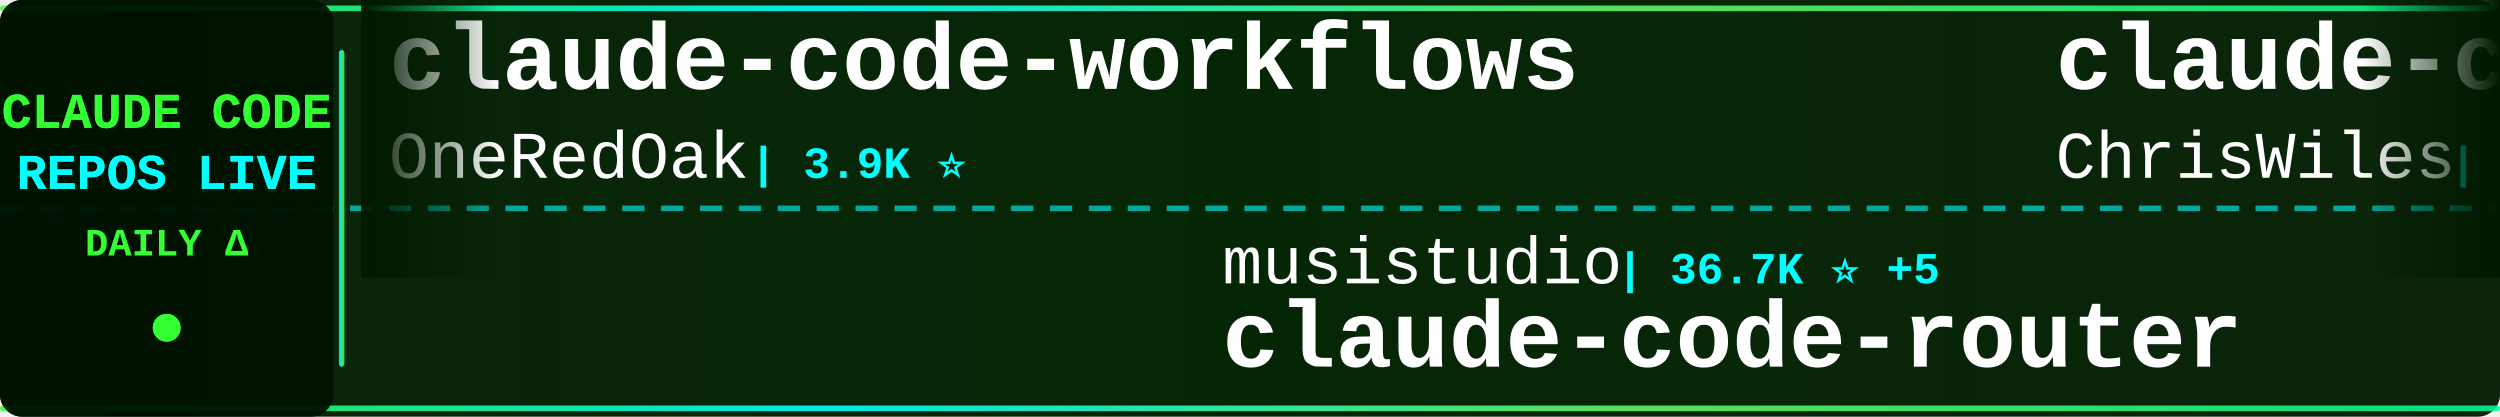
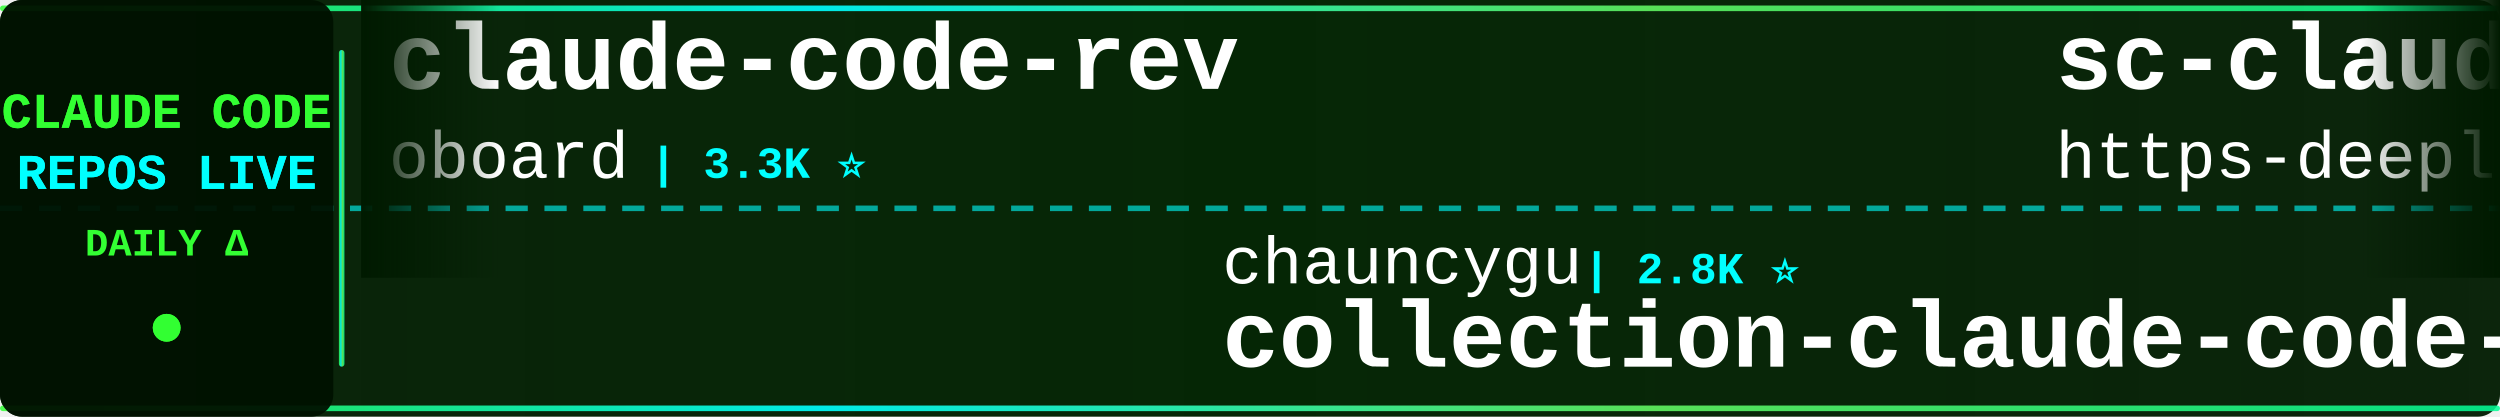
<svg xmlns="http://www.w3.org/2000/svg" width="900" height="150">
  <defs>
    <linearGradient id="tickerBg" x1="0%" y1="0%" x2="100%" y2="0%">
      <stop offset="0%" style="stop-color:#001a00;stop-opacity:0.95" />
      <stop offset="50%" style="stop-color:#002200;stop-opacity:0.98" />
      <stop offset="100%" style="stop-color:#001a00;stop-opacity:0.95" />
    </linearGradient>
    <linearGradient id="borderGrad" x1="0%" y1="0%" x2="100%" y2="0%">
      <stop offset="0%" style="stop-color:#33ff33;stop-opacity:0.85">
        <animate attributeName="stop-opacity" values="0.85;1;0.85" dur="2s" repeatCount="indefinite" />
      </stop>
      <stop offset="33%" style="stop-color:#00ffff;stop-opacity:0.9">
        <animate attributeName="stop-opacity" values="0.9;1;0.9" dur="2.2s" repeatCount="indefinite" />
      </stop>
      <stop offset="66%" style="stop-color:#66ff66;stop-opacity:0.85">
        <animate attributeName="stop-opacity" values="0.85;1;0.85" dur="1.8s" repeatCount="indefinite" />
      </stop>
      <stop offset="100%" style="stop-color:#00ff99;stop-opacity:0.85">
        <animate attributeName="stop-opacity" values="0.85;1;0.85" dur="2s" repeatCount="indefinite" />
      </stop>
    </linearGradient>
    <filter id="textGlow">
      <feGaussianBlur stdDeviation="0.1" result="coloredBlur" />
      <feMerge>
        <feMergeNode in="coloredBlur" />
        <feMergeNode in="SourceGraphic" />
      </feMerge>
    </filter>
    <filter id="metricGlow">
      <feGaussianBlur stdDeviation="0.2" result="coloredBlur" />
      <feMerge>
        <feMergeNode in="coloredBlur" />
        <feMergeNode in="SourceGraphic" />
      </feMerge>
    </filter>
    <linearGradient id="leftFade" x1="0%" y1="0%" x2="100%" y2="0%">
      <stop offset="0%" style="stop-color:#001a00;stop-opacity:1" />
      <stop offset="100%" style="stop-color:#001a00;stop-opacity:0" />
    </linearGradient>
    <linearGradient id="rightFade" x1="0%" y1="0%" x2="100%" y2="0%">
      <stop offset="0%" style="stop-color:#001a00;stop-opacity:0" />
      <stop offset="100%" style="stop-color:#001a00;stop-opacity:1" />
    </linearGradient>
  </defs>
  <rect width="900" height="150" fill="url(#tickerBg)" rx="8" />
  <rect x="0" y="2" width="900" height="2" fill="url(#borderGrad)" rx="1" />
  <rect x="0" y="146" width="900" height="2" fill="url(#borderGrad)" rx="1" />
  <line x1="0" y1="75" x2="900" y2="75" stroke="#00ffff" stroke-width="2" stroke-dasharray="8 6" opacity="0.6" />
  <rect x="0" y="0" width="120" height="150" fill="#001100" opacity="0.95" rx="8" />
  <text x="60" y="46" font-family="'Courier New', monospace" font-size="18" font-weight="bold" fill="#33ff33" text-anchor="middle" filter="url(#textGlow)">
    CLAUDE CODE
  </text>
  <text x="60" y="68" font-family="'Courier New', monospace" font-size="18" font-weight="bold" fill="#00ffff" text-anchor="middle" filter="url(#textGlow)">
    REPOS LIVE
  </text>
  <text x="60" y="92" font-family="'Courier New', monospace" font-size="14" font-weight="bold" fill="#33ff33" text-anchor="middle">
    DAILY Δ
  </text>
  <circle cx="60" cy="118" r="5" fill="#33ff33" filter="url(#metricGlow)">
    <animate attributeName="r" values="4;6;4" dur="1.5s" repeatCount="indefinite" />
    <animate attributeName="opacity" values="0.6;1;0.6" dur="1.5s" repeatCount="indefinite" />
  </circle>
  <rect x="122" y="18" width="2" height="114" fill="url(#borderGrad)" rx="1" />
  <clipPath id="tickerClip">
    <rect x="130" y="0" width="770" height="150" />
  </clipPath>
  <g clip-path="url(#tickerClip)">
    <g id="tickerItems">
      <animateTransform attributeName="transform" attributeType="XML" type="translate" from="0 0" to="-3000 0" dur="54s" repeatCount="indefinite" />
      <g transform="translate(0, 0)">
-         <text x="140" y="32" font-family="'Courier New', monospace" font-size="34" font-weight="bold" fill="#ffffff">claude-code-workflows</text>
-         <text x="140" y="64" font-family="'Courier New', monospace" font-size="24" font-weight="normal" fill="#ffffff" opacity="1.0">OneRedOak</text>
-         <text x="270" y="64" font-family="'Courier New', monospace" font-size="16" font-weight="bold" fill="#00ffff"> | 3.9K ⭐</text>
+         <text x="140" y="32" font-family="'Courier New', monospace" font-size="34" font-weight="bold" fill="#ffffff">claude-code-rev</text>
+         <text x="140" y="64" font-family="'Courier New', monospace" font-size="24" font-weight="normal" fill="#ffffff" opacity="1.0">oboard</text>
+         <text x="234" y="64" font-family="'Courier New', monospace" font-size="16" font-weight="bold" fill="#00ffff"> | 3.3K ⭐</text>
      </g>
      <g transform="translate(300, 0)">
-         <text x="140" y="102" font-family="'Courier New', monospace" font-size="24" font-weight="normal" fill="#ffffff" opacity="1.0">musistudio</text>
-         <text x="282" y="102" font-family="'Courier New', monospace" font-size="16" font-weight="bold" fill="#00ffff"> | 36.7K ⭐ +5</text>
-         <text x="140" y="132" font-family="'Courier New', monospace" font-size="34" font-weight="bold" fill="#ffffff">claude-code-router</text>
+         <text x="140" y="102" font-family="'Courier New', monospace" font-size="24" font-weight="normal" fill="#ffffff" opacity="1.0">chauncygu</text>
+         <text x="270" y="102" font-family="'Courier New', monospace" font-size="16" font-weight="bold" fill="#00ffff"> | 2.8K ⭐</text>
+         <text x="140" y="132" font-family="'Courier New', monospace" font-size="34" font-weight="bold" fill="#ffffff">collection-claude-code-s...</text>
      </g>
      <g transform="translate(600, 0)">
-         <text x="140" y="32" font-family="'Courier New', monospace" font-size="34" font-weight="bold" fill="#ffffff">claude-code-showcase</text>
-         <text x="140" y="64" font-family="'Courier New', monospace" font-size="24" font-weight="normal" fill="#ffffff" opacity="1.0">ChrisWiles</text>
-         <text x="282" y="64" font-family="'Courier New', monospace" font-size="16" font-weight="bold" fill="#00ffff"> | 6.0K ⭐</text>
+         <text x="140" y="32" font-family="'Courier New', monospace" font-size="34" font-weight="bold" fill="#ffffff">sc-claude-code-files</text>
+         <text x="140" y="64" font-family="'Courier New', monospace" font-size="24" font-weight="normal" fill="#ffffff" opacity="1.0">https-deeplearning-ai</text>
+         <text x="414" y="64" font-family="'Courier New', monospace" font-size="16" font-weight="bold" fill="#00ffff"> | 542 ⭐</text>
      </g>
      <g transform="translate(900, 0)">
-         <text x="140" y="102" font-family="'Courier New', monospace" font-size="24" font-weight="normal" fill="#ffffff" opacity="1.0">FlorianBruniaux</text>
-         <text x="342" y="102" font-family="'Courier New', monospace" font-size="16" font-weight="bold" fill="#00ffff"> | 5.8K ⭐ +4</text>
-         <text x="140" y="132" font-family="'Courier New', monospace" font-size="34" font-weight="bold" fill="#ffffff">claude-code-ultimate-gui...</text>
+         <text x="140" y="102" font-family="'Courier New', monospace" font-size="24" font-weight="normal" fill="#ffffff" opacity="1.0">JrCx7scC</text>
+         <text x="258" y="102" font-family="'Courier New', monospace" font-size="16" font-weight="bold" fill="#00ffff"> | 374 ⭐</text>
+         <text x="140" y="132" font-family="'Courier New', monospace" font-size="34" font-weight="bold" fill="#ffffff">claude-code-source</text>
      </g>
      <g transform="translate(1200, 0)">
        <text x="140" y="32" font-family="'Courier New', monospace" font-size="34" font-weight="bold" fill="#ffffff">claude-code</text>
-         <text x="140" y="64" font-family="'Courier New', monospace" font-size="24" font-weight="normal" fill="#ffffff" opacity="1.0">mehmoodosman</text>
-         <text x="306" y="64" font-family="'Courier New', monospace" font-size="16" font-weight="bold" fill="#00ffff"> | 172 ⭐</text>
+         <text x="140" y="64" font-family="'Courier New', monospace" font-size="24" font-weight="normal" fill="#ffffff" opacity="1.0">tanbiralam</text>
+         <text x="282" y="64" font-family="'Courier New', monospace" font-size="16" font-weight="bold" fill="#00ffff"> | 2.2K ⭐ +2</text>
      </g>
      <g transform="translate(1500, 0)">
-         <text x="140" y="102" font-family="'Courier New', monospace" font-size="24" font-weight="normal" fill="#ffffff" opacity="1.0">lowcortisolprogrammer</text>
-         <text x="414" y="102" font-family="'Courier New', monospace" font-size="16" font-weight="bold" fill="#00ffff"> | 171 ⭐</text>
-         <text x="140" y="132" font-family="'Courier New', monospace" font-size="34" font-weight="bold" fill="#ffffff">claude-code</text>
+         <text x="140" y="102" font-family="'Courier New', monospace" font-size="24" font-weight="normal" fill="#ffffff" opacity="1.0">liuup</text>
+         <text x="222" y="102" font-family="'Courier New', monospace" font-size="16" font-weight="bold" fill="#00ffff"> | 3.8K ⭐ +3</text>
+         <text x="140" y="132" font-family="'Courier New', monospace" font-size="34" font-weight="bold" fill="#ffffff">claude-code-analysis</text>
      </g>
      <g transform="translate(1800, 0)">
-         <text x="140" y="32" font-family="'Courier New', monospace" font-size="34" font-weight="bold" fill="#ffffff">Claude-Code</text>
-         <text x="140" y="64" font-family="'Courier New', monospace" font-size="24" font-weight="normal" fill="#ffffff" opacity="1.0">OrcaWhisper</text>
-         <text x="294" y="64" font-family="'Courier New', monospace" font-size="16" font-weight="bold" fill="#00ffff"> | 92 ⭐</text>
+         <text x="140" y="32" font-family="'Courier New', monospace" font-size="34" font-weight="bold" fill="#ffffff">claude-code</text>
+         <text x="140" y="64" font-family="'Courier New', monospace" font-size="24" font-weight="normal" fill="#ffffff" opacity="1.0">isboyjc</text>
+         <text x="246" y="64" font-family="'Courier New', monospace" font-size="16" font-weight="bold" fill="#00ffff"> | 161 ⭐</text>
      </g>
      <g transform="translate(2100, 0)">
-         <text x="140" y="102" font-family="'Courier New', monospace" font-size="24" font-weight="normal" fill="#ffffff" opacity="1.0">ghuntley</text>
-         <text x="258" y="102" font-family="'Courier New', monospace" font-size="16" font-weight="bold" fill="#00ffff"> | 990 ⭐</text>
-         <text x="140" y="132" font-family="'Courier New', monospace" font-size="34" font-weight="bold" fill="#ffffff">claude-code-source-code-...</text>
+         <text x="140" y="102" font-family="'Courier New', monospace" font-size="24" font-weight="normal" fill="#ffffff" opacity="1.0">guanshan</text>
+         <text x="258" y="102" font-family="'Courier New', monospace" font-size="16" font-weight="bold" fill="#00ffff"> | 61 ⭐</text>
+         <text x="140" y="132" font-family="'Courier New', monospace" font-size="34" font-weight="bold" fill="#ffffff">ClaudeCode</text>
      </g>
      <g transform="translate(2400, 0)">
-         <text x="140" y="32" font-family="'Courier New', monospace" font-size="34" font-weight="bold" fill="#ffffff">collection-claude-code-s...</text>
-         <text x="140" y="64" font-family="'Courier New', monospace" font-size="24" font-weight="normal" fill="#ffffff" opacity="1.0">chauncygu</text>
-         <text x="270" y="64" font-family="'Courier New', monospace" font-size="16" font-weight="bold" fill="#00ffff"> | 2.8K ⭐</text>
+         <text x="140" y="32" font-family="'Courier New', monospace" font-size="34" font-weight="bold" fill="#ffffff">free-claude-code</text>
+         <text x="140" y="64" font-family="'Courier New', monospace" font-size="24" font-weight="normal" fill="#ffffff" opacity="1.0">Alishahryar1</text>
+         <text x="306" y="64" font-family="'Courier New', monospace" font-size="16" font-weight="bold" fill="#00ffff"> | 46.0K ⭐ +77</text>
      </g>
      <g transform="translate(2700, 0)">
-         <text x="140" y="102" font-family="'Courier New', monospace" font-size="24" font-weight="normal" fill="#ffffff" opacity="1.0">xu-xiang</text>
-         <text x="258" y="102" font-family="'Courier New', monospace" font-size="16" font-weight="bold" fill="#00ffff"> | 1.9K ⭐</text>
-         <text x="140" y="132" font-family="'Courier New', monospace" font-size="34" font-weight="bold" fill="#ffffff">everything-claude-code-z...</text>
+         <text x="140" y="102" font-family="'Courier New', monospace" font-size="24" font-weight="normal" fill="#ffffff" opacity="1.0">AprilNEA</text>
+         <text x="258" y="102" font-family="'Courier New', monospace" font-size="16" font-weight="bold" fill="#00ffff"> | 390 ⭐</text>
+         <text x="140" y="132" font-family="'Courier New', monospace" font-size="34" font-weight="bold" fill="#ffffff">claude-code-source</text>
      </g>
      <g transform="translate(3000, 0)">
-         <text x="140" y="32" font-family="'Courier New', monospace" font-size="34" font-weight="bold" fill="#ffffff">claude-code-workflows</text>
-         <text x="140" y="64" font-family="'Courier New', monospace" font-size="24" font-weight="normal" fill="#ffffff" opacity="1.0">OneRedOak</text>
-         <text x="270" y="64" font-family="'Courier New', monospace" font-size="16" font-weight="bold" fill="#00ffff"> | 3.9K ⭐</text>
+         <text x="140" y="32" font-family="'Courier New', monospace" font-size="34" font-weight="bold" fill="#ffffff">claude-code-rev</text>
+         <text x="140" y="64" font-family="'Courier New', monospace" font-size="24" font-weight="normal" fill="#ffffff" opacity="1.0">oboard</text>
+         <text x="234" y="64" font-family="'Courier New', monospace" font-size="16" font-weight="bold" fill="#00ffff"> | 3.3K ⭐</text>
      </g>
      <g transform="translate(3300, 0)">
-         <text x="140" y="102" font-family="'Courier New', monospace" font-size="24" font-weight="normal" fill="#ffffff" opacity="1.0">musistudio</text>
-         <text x="282" y="102" font-family="'Courier New', monospace" font-size="16" font-weight="bold" fill="#00ffff"> | 36.7K ⭐ +5</text>
-         <text x="140" y="132" font-family="'Courier New', monospace" font-size="34" font-weight="bold" fill="#ffffff">claude-code-router</text>
+         <text x="140" y="102" font-family="'Courier New', monospace" font-size="24" font-weight="normal" fill="#ffffff" opacity="1.0">chauncygu</text>
+         <text x="270" y="102" font-family="'Courier New', monospace" font-size="16" font-weight="bold" fill="#00ffff"> | 2.8K ⭐</text>
+         <text x="140" y="132" font-family="'Courier New', monospace" font-size="34" font-weight="bold" fill="#ffffff">collection-claude-code-s...</text>
      </g>
      <g transform="translate(3600, 0)">
-         <text x="140" y="32" font-family="'Courier New', monospace" font-size="34" font-weight="bold" fill="#ffffff">claude-code-showcase</text>
-         <text x="140" y="64" font-family="'Courier New', monospace" font-size="24" font-weight="normal" fill="#ffffff" opacity="1.0">ChrisWiles</text>
-         <text x="282" y="64" font-family="'Courier New', monospace" font-size="16" font-weight="bold" fill="#00ffff"> | 6.0K ⭐</text>
+         <text x="140" y="32" font-family="'Courier New', monospace" font-size="34" font-weight="bold" fill="#ffffff">sc-claude-code-files</text>
+         <text x="140" y="64" font-family="'Courier New', monospace" font-size="24" font-weight="normal" fill="#ffffff" opacity="1.0">https-deeplearning-ai</text>
+         <text x="414" y="64" font-family="'Courier New', monospace" font-size="16" font-weight="bold" fill="#00ffff"> | 542 ⭐</text>
      </g>
      <g transform="translate(3900, 0)">
-         <text x="140" y="102" font-family="'Courier New', monospace" font-size="24" font-weight="normal" fill="#ffffff" opacity="1.0">FlorianBruniaux</text>
-         <text x="342" y="102" font-family="'Courier New', monospace" font-size="16" font-weight="bold" fill="#00ffff"> | 5.8K ⭐ +4</text>
-         <text x="140" y="132" font-family="'Courier New', monospace" font-size="34" font-weight="bold" fill="#ffffff">claude-code-ultimate-gui...</text>
+         <text x="140" y="102" font-family="'Courier New', monospace" font-size="24" font-weight="normal" fill="#ffffff" opacity="1.0">JrCx7scC</text>
+         <text x="258" y="102" font-family="'Courier New', monospace" font-size="16" font-weight="bold" fill="#00ffff"> | 374 ⭐</text>
+         <text x="140" y="132" font-family="'Courier New', monospace" font-size="34" font-weight="bold" fill="#ffffff">claude-code-source</text>
      </g>
    </g>
  </g>
  <rect x="130" y="0" width="50" height="100" fill="url(#leftFade)" />
  <rect x="850" y="0" width="50" height="100" fill="url(#rightFade)" />
</svg>
